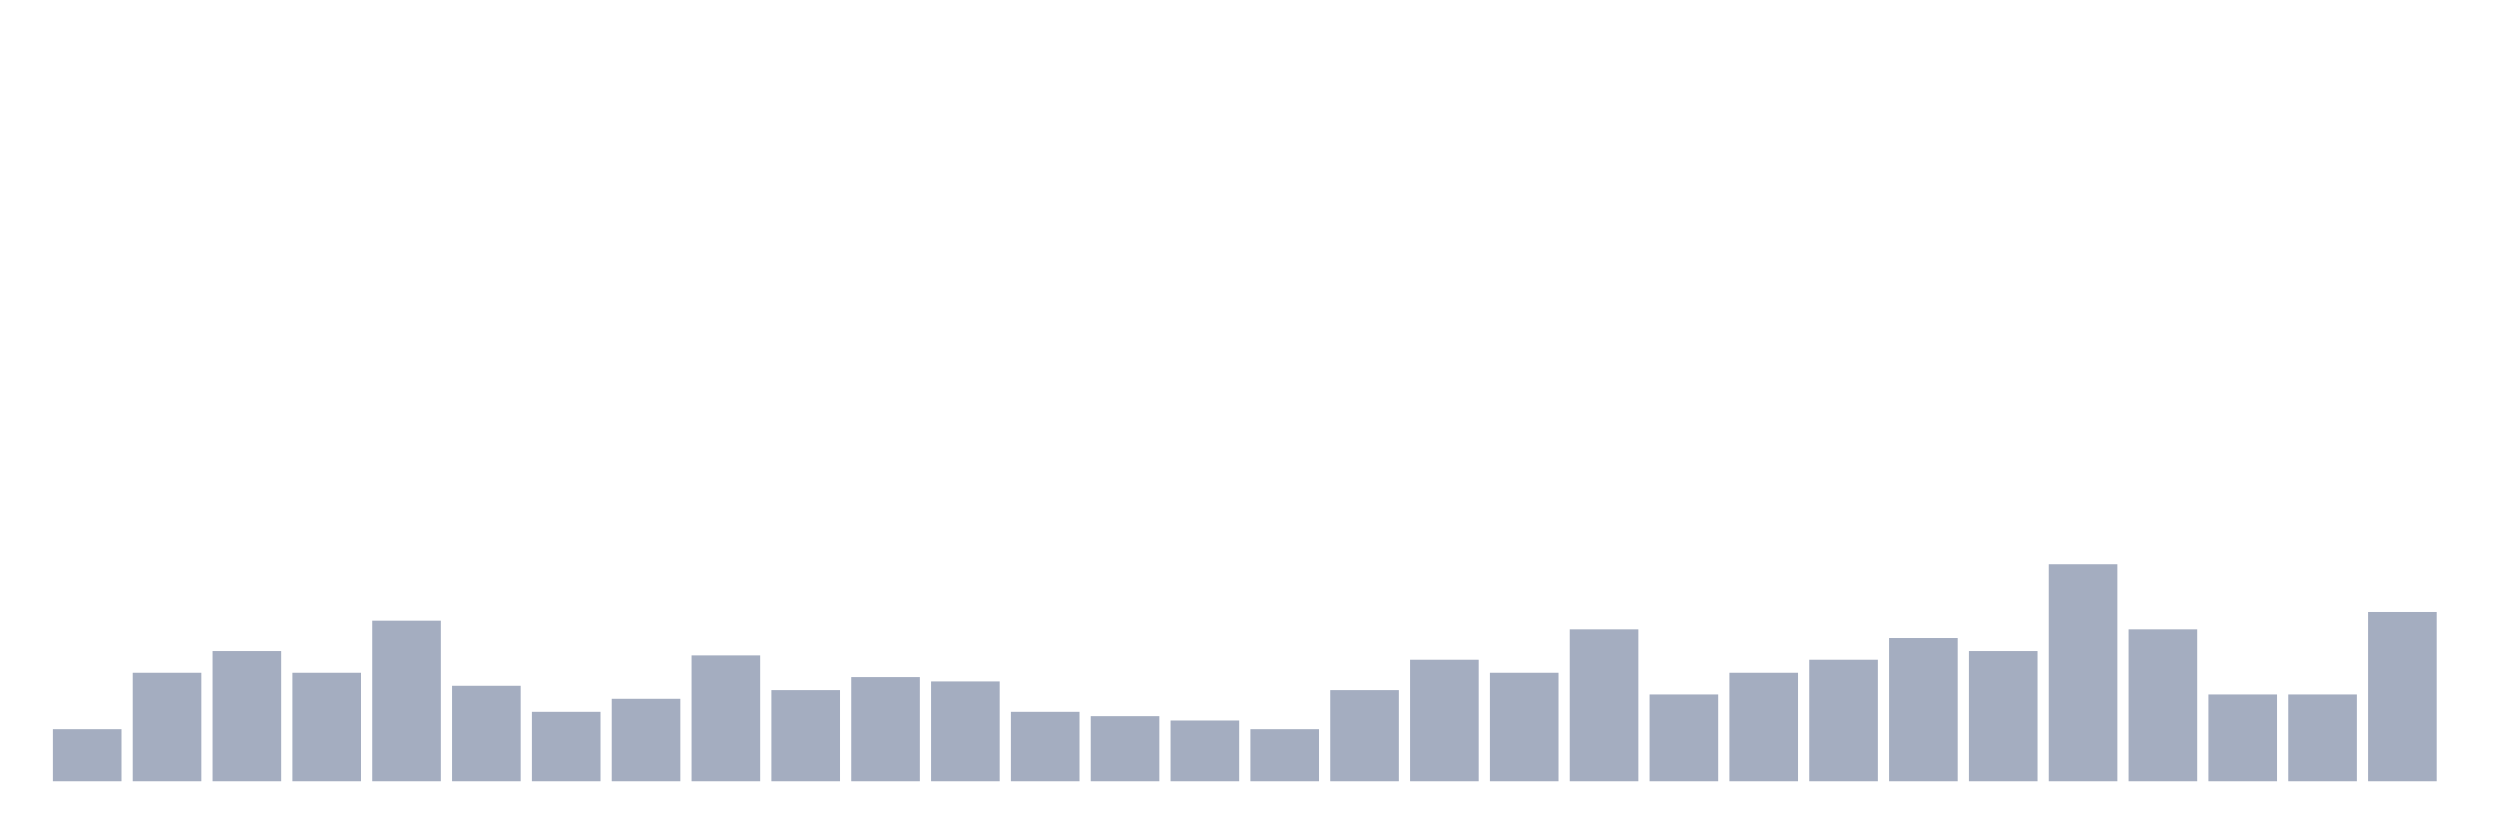
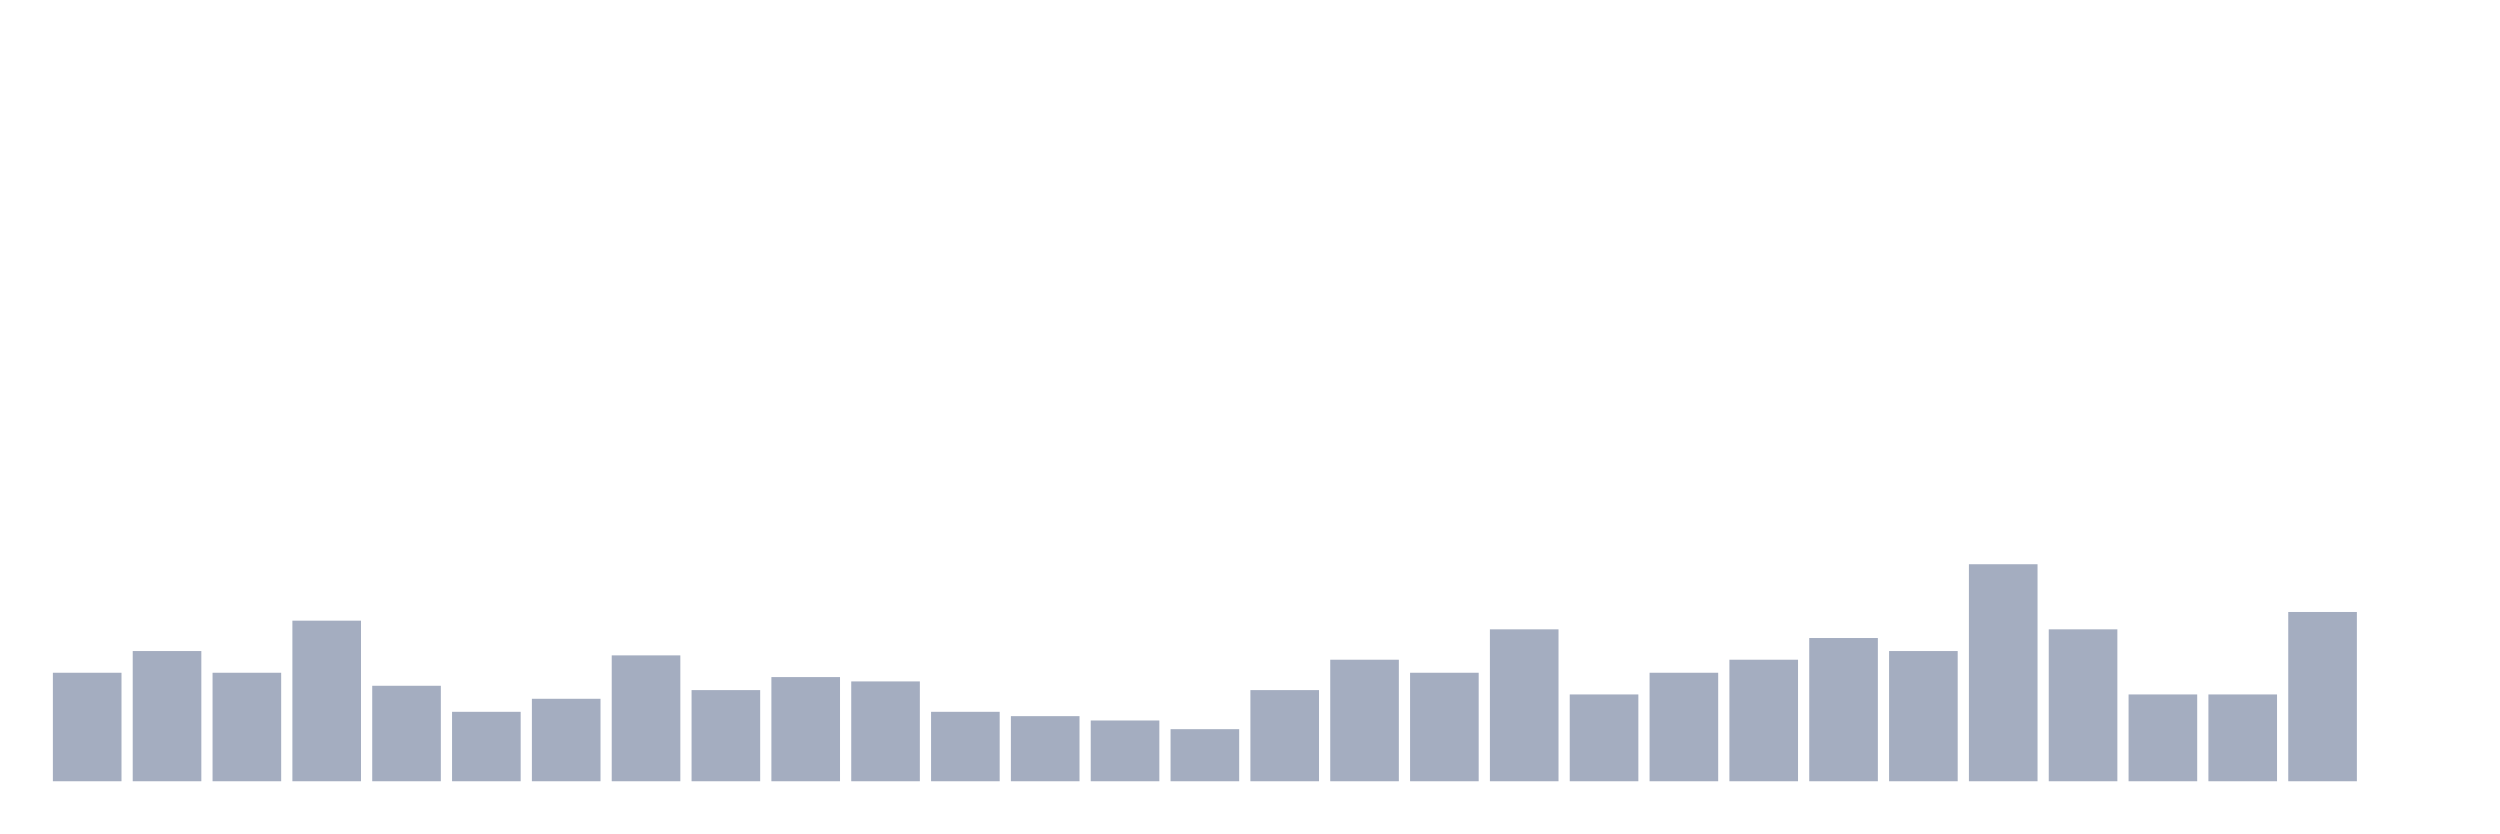
<svg xmlns="http://www.w3.org/2000/svg" viewBox="0 0 480 160">
  <g transform="translate(10,10)">
-     <rect class="bar" x="0.153" width="13.175" y="130" height="10" fill="rgb(164,173,192)" />
-     <rect class="bar" x="15.482" width="13.175" y="119.167" height="20.833" fill="rgb(164,173,192)" />
-     <rect class="bar" x="30.81" width="13.175" y="115" height="25" fill="rgb(164,173,192)" />
-     <rect class="bar" x="46.138" width="13.175" y="119.167" height="20.833" fill="rgb(164,173,192)" />
-     <rect class="bar" x="61.466" width="13.175" y="109.167" height="30.833" fill="rgb(164,173,192)" />
-     <rect class="bar" x="76.794" width="13.175" y="121.667" height="18.333" fill="rgb(164,173,192)" />
-     <rect class="bar" x="92.123" width="13.175" y="126.667" height="13.333" fill="rgb(164,173,192)" />
-     <rect class="bar" x="107.451" width="13.175" y="124.167" height="15.833" fill="rgb(164,173,192)" />
-     <rect class="bar" x="122.779" width="13.175" y="115.833" height="24.167" fill="rgb(164,173,192)" />
-     <rect class="bar" x="138.107" width="13.175" y="122.5" height="17.5" fill="rgb(164,173,192)" />
-     <rect class="bar" x="153.436" width="13.175" y="120" height="20" fill="rgb(164,173,192)" />
-     <rect class="bar" x="168.764" width="13.175" y="120.833" height="19.167" fill="rgb(164,173,192)" />
-     <rect class="bar" x="184.092" width="13.175" y="126.667" height="13.333" fill="rgb(164,173,192)" />
-     <rect class="bar" x="199.42" width="13.175" y="127.5" height="12.5" fill="rgb(164,173,192)" />
-     <rect class="bar" x="214.748" width="13.175" y="128.333" height="11.667" fill="rgb(164,173,192)" />
-     <rect class="bar" x="230.077" width="13.175" y="130" height="10" fill="rgb(164,173,192)" />
-     <rect class="bar" x="245.405" width="13.175" y="122.5" height="17.5" fill="rgb(164,173,192)" />
-     <rect class="bar" x="260.733" width="13.175" y="116.667" height="23.333" fill="rgb(164,173,192)" />
-     <rect class="bar" x="276.061" width="13.175" y="119.167" height="20.833" fill="rgb(164,173,192)" />
-     <rect class="bar" x="291.39" width="13.175" y="110.833" height="29.167" fill="rgb(164,173,192)" />
-     <rect class="bar" x="306.718" width="13.175" y="123.333" height="16.667" fill="rgb(164,173,192)" />
-     <rect class="bar" x="322.046" width="13.175" y="119.167" height="20.833" fill="rgb(164,173,192)" />
-     <rect class="bar" x="337.374" width="13.175" y="116.667" height="23.333" fill="rgb(164,173,192)" />
-     <rect class="bar" x="352.702" width="13.175" y="112.5" height="27.5" fill="rgb(164,173,192)" />
-     <rect class="bar" x="368.031" width="13.175" y="115" height="25" fill="rgb(164,173,192)" />
-     <rect class="bar" x="383.359" width="13.175" y="98.333" height="41.667" fill="rgb(164,173,192)" />
-     <rect class="bar" x="398.687" width="13.175" y="110.833" height="29.167" fill="rgb(164,173,192)" />
+     <rect class="bar" x="0.153" width="13.175" y="119.167" height="20.833" fill="rgb(164,173,192)" />
+     <rect class="bar" x="15.482" width="13.175" y="115" height="25" fill="rgb(164,173,192)" />
+     <rect class="bar" x="30.81" width="13.175" y="119.167" height="20.833" fill="rgb(164,173,192)" />
+     <rect class="bar" x="46.138" width="13.175" y="109.167" height="30.833" fill="rgb(164,173,192)" />
+     <rect class="bar" x="61.466" width="13.175" y="121.667" height="18.333" fill="rgb(164,173,192)" />
+     <rect class="bar" x="76.794" width="13.175" y="126.667" height="13.333" fill="rgb(164,173,192)" />
+     <rect class="bar" x="92.123" width="13.175" y="124.167" height="15.833" fill="rgb(164,173,192)" />
+     <rect class="bar" x="107.451" width="13.175" y="115.833" height="24.167" fill="rgb(164,173,192)" />
+     <rect class="bar" x="122.779" width="13.175" y="122.5" height="17.5" fill="rgb(164,173,192)" />
+     <rect class="bar" x="138.107" width="13.175" y="120" height="20" fill="rgb(164,173,192)" />
+     <rect class="bar" x="153.436" width="13.175" y="120.833" height="19.167" fill="rgb(164,173,192)" />
+     <rect class="bar" x="168.764" width="13.175" y="126.667" height="13.333" fill="rgb(164,173,192)" />
+     <rect class="bar" x="184.092" width="13.175" y="127.5" height="12.5" fill="rgb(164,173,192)" />
+     <rect class="bar" x="199.42" width="13.175" y="128.333" height="11.667" fill="rgb(164,173,192)" />
+     <rect class="bar" x="214.748" width="13.175" y="130" height="10" fill="rgb(164,173,192)" />
+     <rect class="bar" x="230.077" width="13.175" y="122.5" height="17.5" fill="rgb(164,173,192)" />
+     <rect class="bar" x="245.405" width="13.175" y="116.667" height="23.333" fill="rgb(164,173,192)" />
+     <rect class="bar" x="260.733" width="13.175" y="119.167" height="20.833" fill="rgb(164,173,192)" />
+     <rect class="bar" x="276.061" width="13.175" y="110.833" height="29.167" fill="rgb(164,173,192)" />
+     <rect class="bar" x="291.39" width="13.175" y="123.333" height="16.667" fill="rgb(164,173,192)" />
+     <rect class="bar" x="306.718" width="13.175" y="119.167" height="20.833" fill="rgb(164,173,192)" />
+     <rect class="bar" x="322.046" width="13.175" y="116.667" height="23.333" fill="rgb(164,173,192)" />
+     <rect class="bar" x="337.374" width="13.175" y="112.5" height="27.5" fill="rgb(164,173,192)" />
+     <rect class="bar" x="352.702" width="13.175" y="115" height="25" fill="rgb(164,173,192)" />
+     <rect class="bar" x="368.031" width="13.175" y="98.333" height="41.667" fill="rgb(164,173,192)" />
+     <rect class="bar" x="383.359" width="13.175" y="110.833" height="29.167" fill="rgb(164,173,192)" />
+     <rect class="bar" x="398.687" width="13.175" y="123.333" height="16.667" fill="rgb(164,173,192)" />
    <rect class="bar" x="414.015" width="13.175" y="123.333" height="16.667" fill="rgb(164,173,192)" />
-     <rect class="bar" x="429.344" width="13.175" y="123.333" height="16.667" fill="rgb(164,173,192)" />
-     <rect class="bar" x="444.672" width="13.175" y="107.5" height="32.5" fill="rgb(164,173,192)" />
+     <rect class="bar" x="429.344" width="13.175" y="107.5" height="32.5" fill="rgb(164,173,192)" />
+     <rect class="bar" x="444.672" width="13.175" y="140" height="0" fill="rgb(164,173,192)" />
  </g>
</svg>
